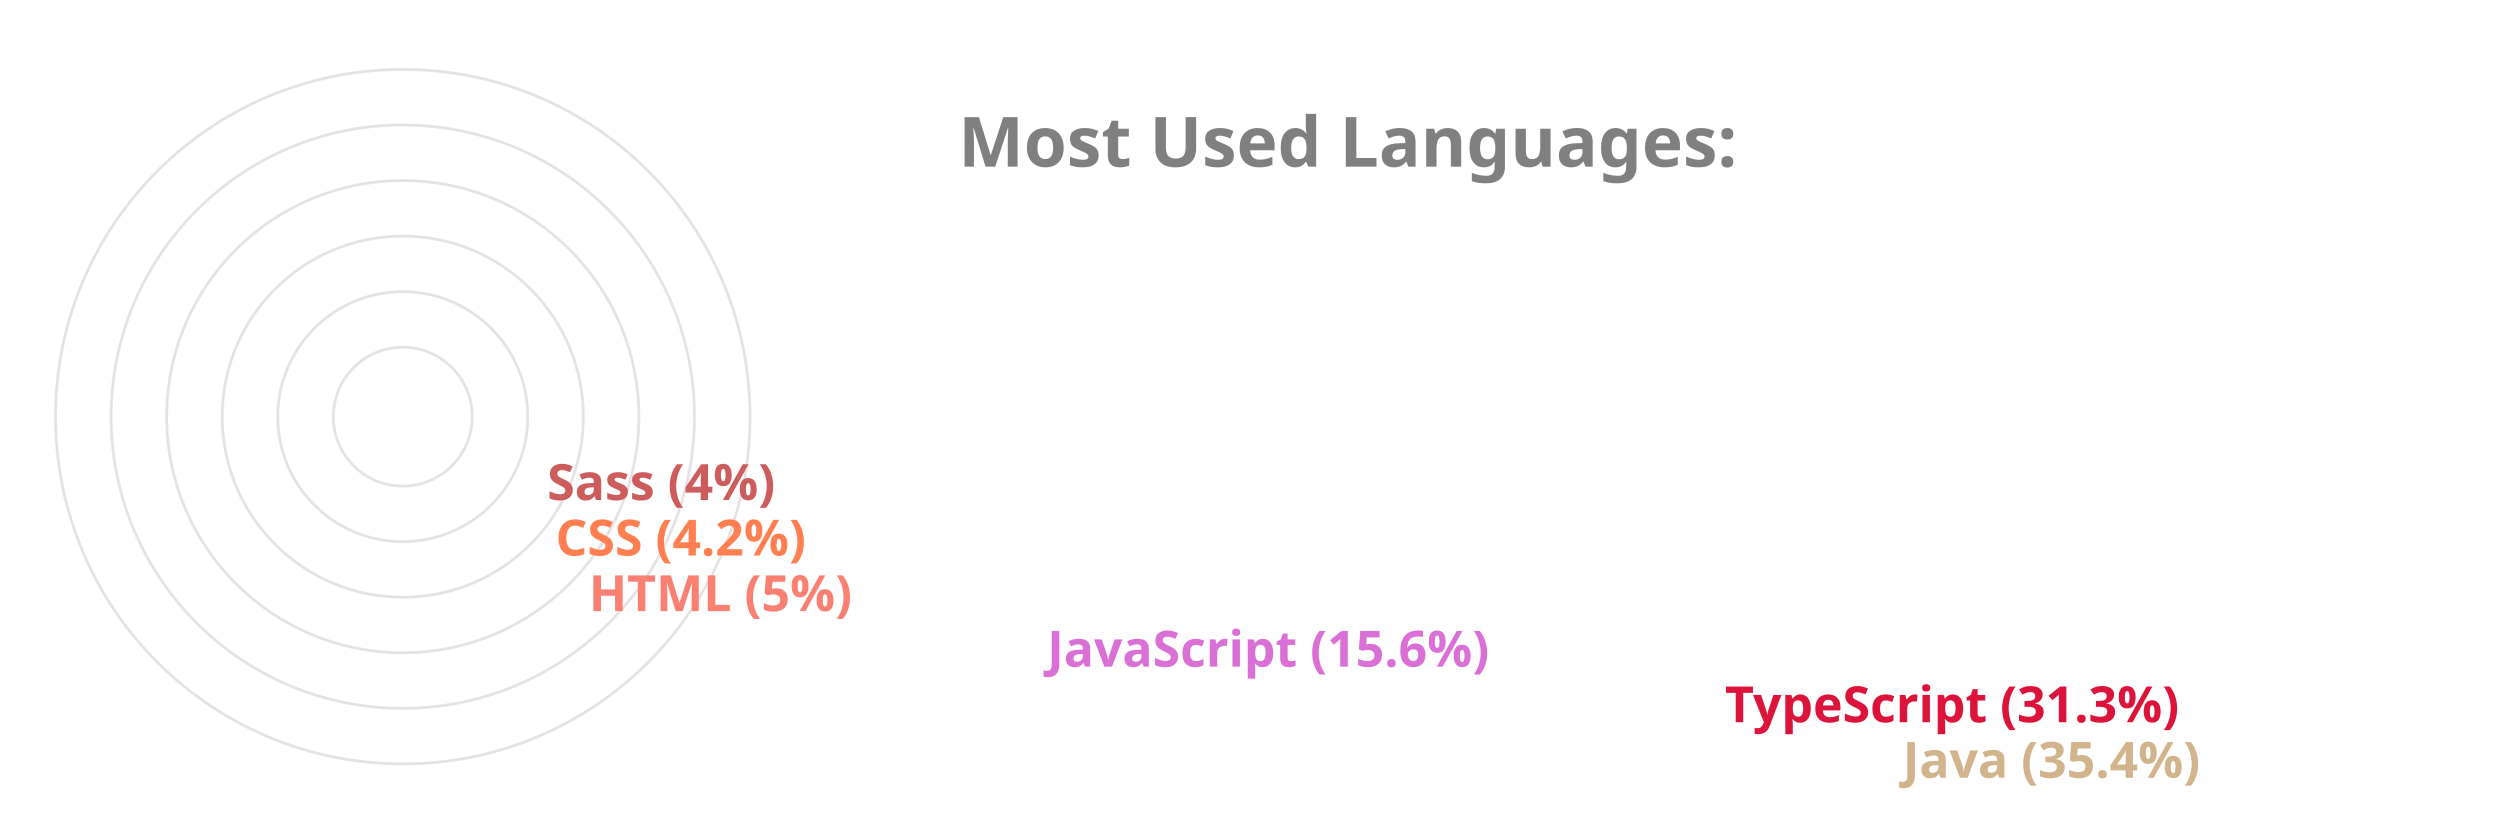
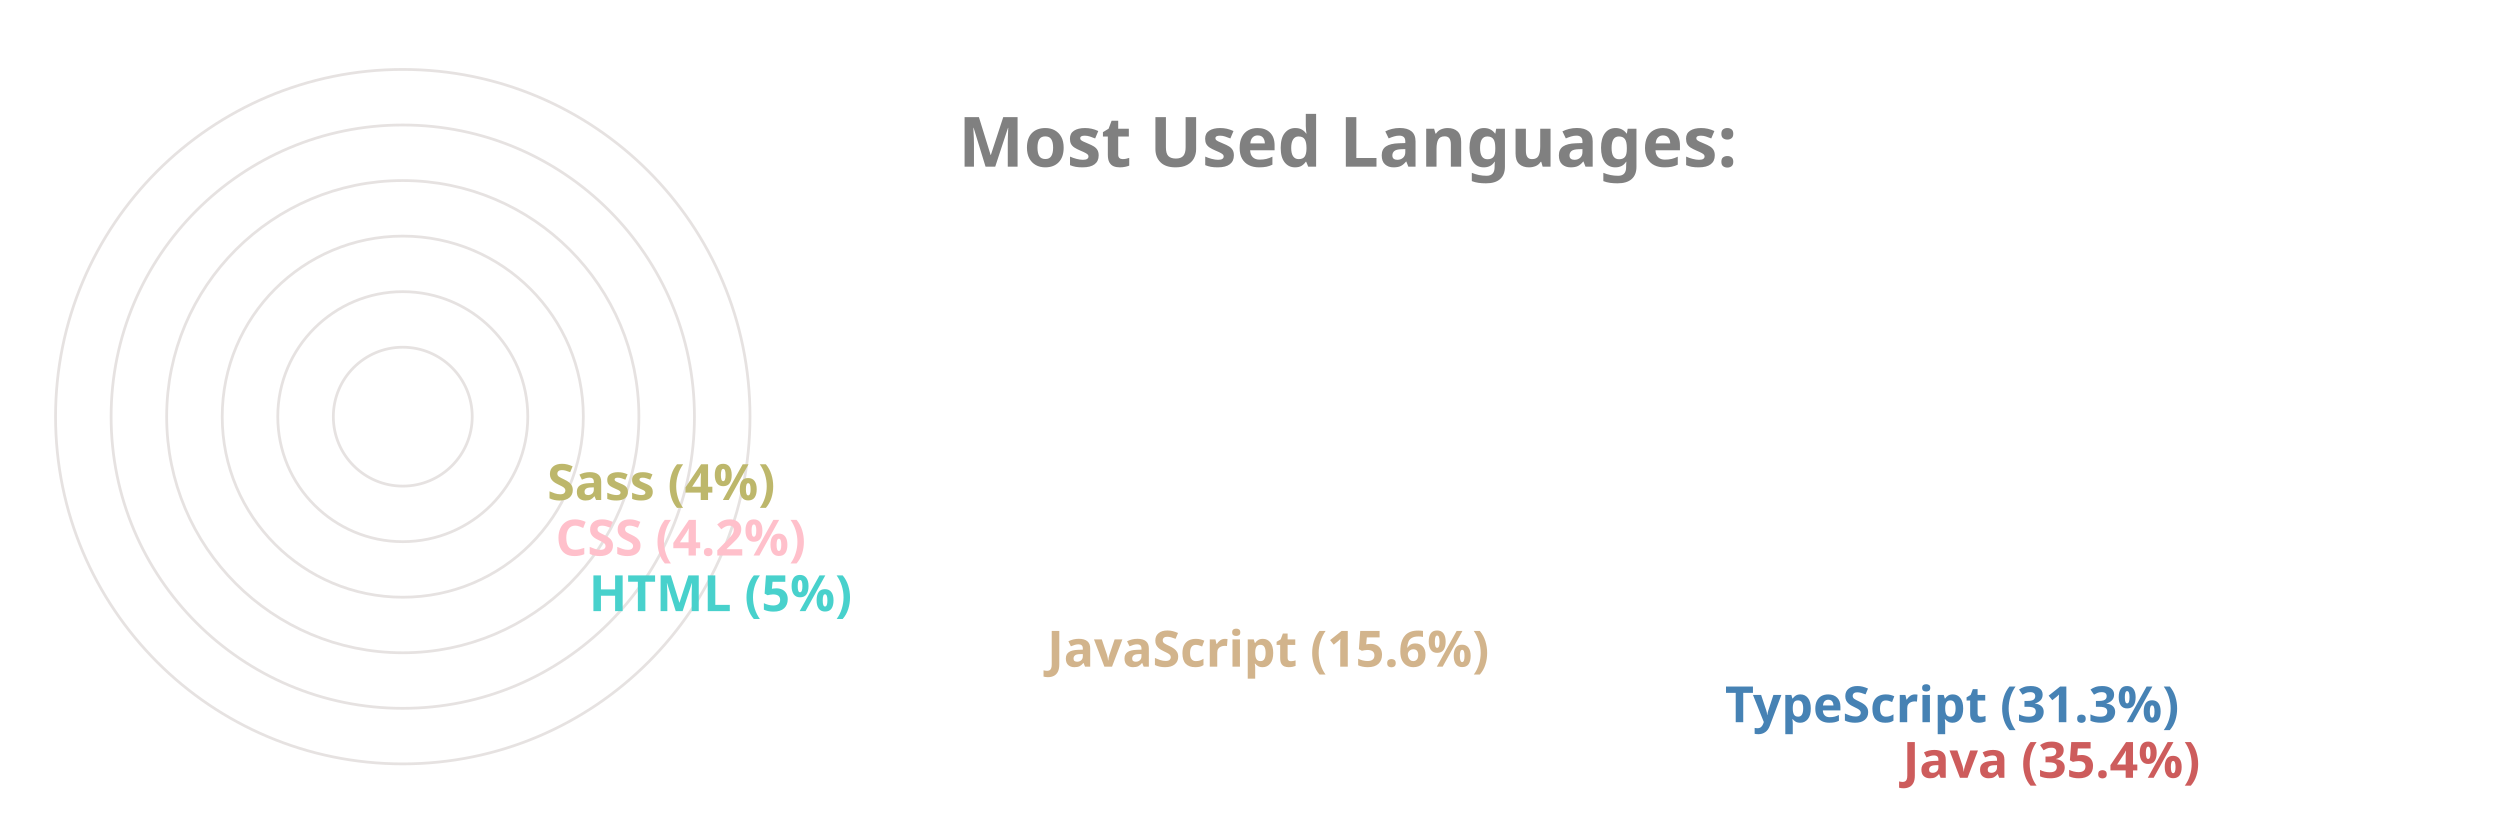
<svg xmlns="http://www.w3.org/2000/svg" viewBox="0 0 650 300" height="200px" width="600px">
  <style>
		.label {
			font: bold 25px sans-serif;
			color: #404040;
			-webkit-text-stroke: 1px white;
	  	}
		.name {
			font: bold 18px sans-serif;
			color: #404040;
	  	}

		.line {
			stroke-dasharray: 1000;
			stroke-dashoffset: 1000;
			animation: dash 3.5s ease-in-out forwards;	
			animation-iteration-count: infinite;
			animation-direction: alternate-reverse;
		}

		.path {
			stroke-dasharray: 1000;
			stroke-dashoffset: 1000;
			animation: dash 3.5s ease-in-out forwards;	
			animation-iteration-count: infinite;
			animation-direction: alternate-reverse;
		}
		  
		@keyframes dash {
			to {
				stroke-dashoffset: 0;
			}
		}

	</style>
  <g stroke="#E6E2E1" fill="none" stroke-width="1">
    <circle cx="20" cy="150" r="125" />
    <circle cx="20" cy="150" r="105" />
    <circle cx="20" cy="150" r="85" />
    <circle cx="20" cy="150" r="65" />
    <circle cx="20" cy="150" r="45" />
    <circle cx="20" cy="150" r="25" />
  </g>
  <g fill="none" stroke-width="20" class="line">
-     <line x2="550" y2="275" x1="20" y1="275" stroke="Tan" />
-     <line x2="486" y2="255" x1="20" y1="255" stroke="Crimson" />
-     <line x2="242" y2="235" x1="20" y1="235" stroke="Orchid" />
-     <line x2="77" y2="215" x1="20" y1="215" stroke="Salmon" />
-     <line x2="65" y2="195" x1="20" y1="195" stroke="Coral" />
-     <line x2="62" y2="175" x1="20" y1="175" stroke="IndianRed" />
+     <line x2="550" y2="275" x1="20" y1="275" stroke="IndianRed" />
+     <line x2="486" y2="255" x1="20" y1="255" stroke="SteelBlue" />
+     <line x2="242" y2="235" x1="20" y1="235" stroke="Tan" />
+     <line x2="77" y2="215" x1="20" y1="215" stroke="MediumTurquoise" />
+     <line x2="65" y2="195" x1="20" y1="195" stroke="Pink" />
+     <line x2="62" y2="175" x1="20" y1="175" stroke="DarkKhaki" />
  </g>
  <g fill="none" stroke-width="20" stroke-linecap="round" class="path">
-     <path d="M 20 275 A 125 125 45 0 1 -82 78" stroke="Tan" />
-     <path d="M 20 255 A 105 105 45 0 1 -70 95" stroke="Crimson" />
-     <path d="M 20 235 A 85 85 45 0 1 -61 126" stroke="Orchid" />
-     <path d="M 20 215 A 65 65 45 0 1 -44 144" stroke="Salmon" />
-     <path d="M 20 195 A 45 45 45 0 1 -24 146" stroke="Coral" />
-     <path d="M 20 175 A 25 25 45 0 1 -4 148" stroke="IndianRed" />
+     <path d="M 20 275 A 125 125 45 0 1 -82 78" stroke="IndianRed" />
+     <path d="M 20 255 A 105 105 45 0 1 -70 95" stroke="SteelBlue" />
+     <path d="M 20 235 A 85 85 45 0 1 -61 126" stroke="Tan" />
+     <path d="M 20 215 A 65 65 45 0 1 -44 144" stroke="MediumTurquoise" />
+     <path d="M 20 195 A 45 45 45 0 1 -24 146" stroke="Pink" />
+     <path d="M 20 175 A 25 25 45 0 1 -4 148" stroke="DarkKhaki" />
  </g>
  <g class="name">
-     <text x="560" y="280" fill="Tan">Java (35.4%)</text>
-     <text x="496" y="260" fill="Crimson">TypeScript (31.3%)</text>
-     <text x="252" y="240" fill="Orchid">JavaScript (15.6%)</text>
-     <text x="87" y="220" fill="Salmon">HTML (5%)</text>
-     <text x="75" y="200" fill="Coral">CSS (4.2%)</text>
-     <text x="72" y="180" fill="IndianRed">Sass (4%)</text>
+     <text x="560" y="280" fill="IndianRed">Java (35.4%)</text>
+     <text x="496" y="260" fill="SteelBlue">TypeScript (31.3%)</text>
+     <text x="252" y="240" fill="Tan">JavaScript (15.6%)</text>
+     <text x="87" y="220" fill="MediumTurquoise">HTML (5%)</text>
+     <text x="75" y="200" fill="Pink">CSS (4.2%)</text>
+     <text x="72" y="180" fill="DarkKhaki">Sass (4%)</text>
  </g>
  <g class="label">
    <text x="220" y="60" fill="grey">Most Used Languages:</text>
  </g>
</svg>
